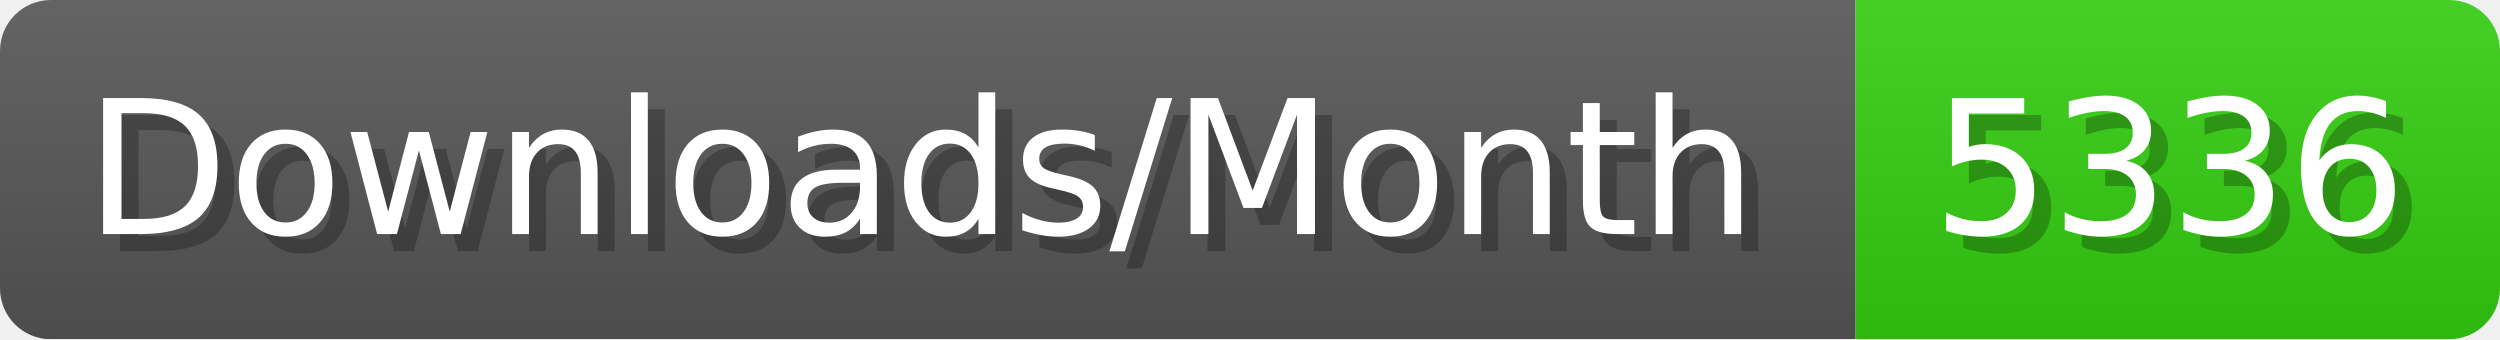
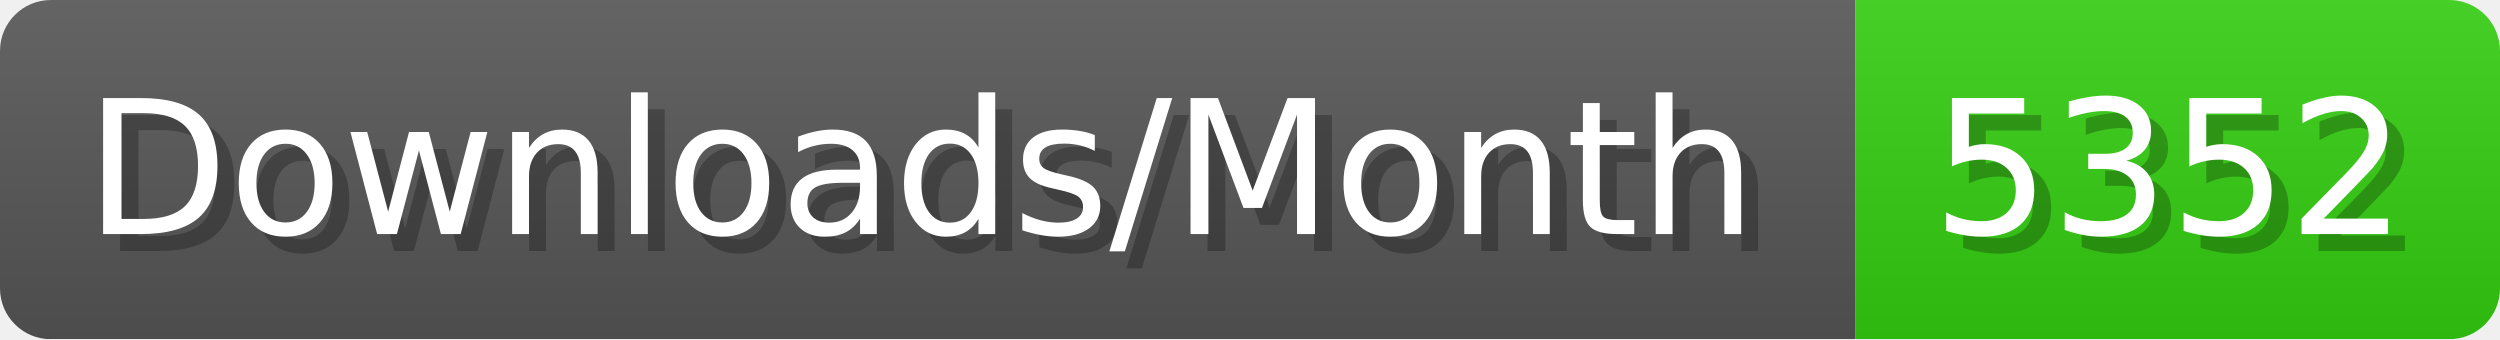
- <svg xmlns="http://www.w3.org/2000/svg" width="147.4" height="20" viewBox="0 0 1474 200" role="img" aria-label="Downloads/Month: 5336">
+ <svg xmlns="http://www.w3.org/2000/svg" width="147.4" height="20" viewBox="0 0 1474 200" role="img" aria-label="Downloads/Month: 5352">
  <linearGradient id="YlXUI" x2="0" y2="100%">
    <stop offset="0" stop-opacity=".1" stop-color="#EEE" />
    <stop offset="1" stop-opacity=".1" />
  </linearGradient>
  <mask id="JHhop">
    <rect width="1474" height="200" rx="30" fill="#FFF" />
  </mask>
  <g mask="url(#JHhop)">
    <rect width="1094" height="200" fill="#555" />
    <rect width="380" height="200" fill="#3C1" x="1094" />
    <rect width="1474" height="200" fill="url(#YlXUI)" />
  </g>
  <g aria-hidden="true" fill="#fff" text-anchor="start" font-family="Verdana,DejaVu Sans,sans-serif" font-size="110">
    <text x="60" y="148" textLength="994" fill="#000" opacity="0.25">Downloads/Month</text>
    <text x="50" y="138" textLength="994">Downloads/Month</text>
-     <text x="1149" y="148" textLength="280" fill="#000" opacity="0.25">5336</text>
-     <text x="1139" y="138" textLength="280">5336</text>
+     <text x="1149" y="148" textLength="280" fill="#000" opacity="0.25">5352</text>
+     <text x="1139" y="138" textLength="280">5352</text>
  </g>
</svg>
